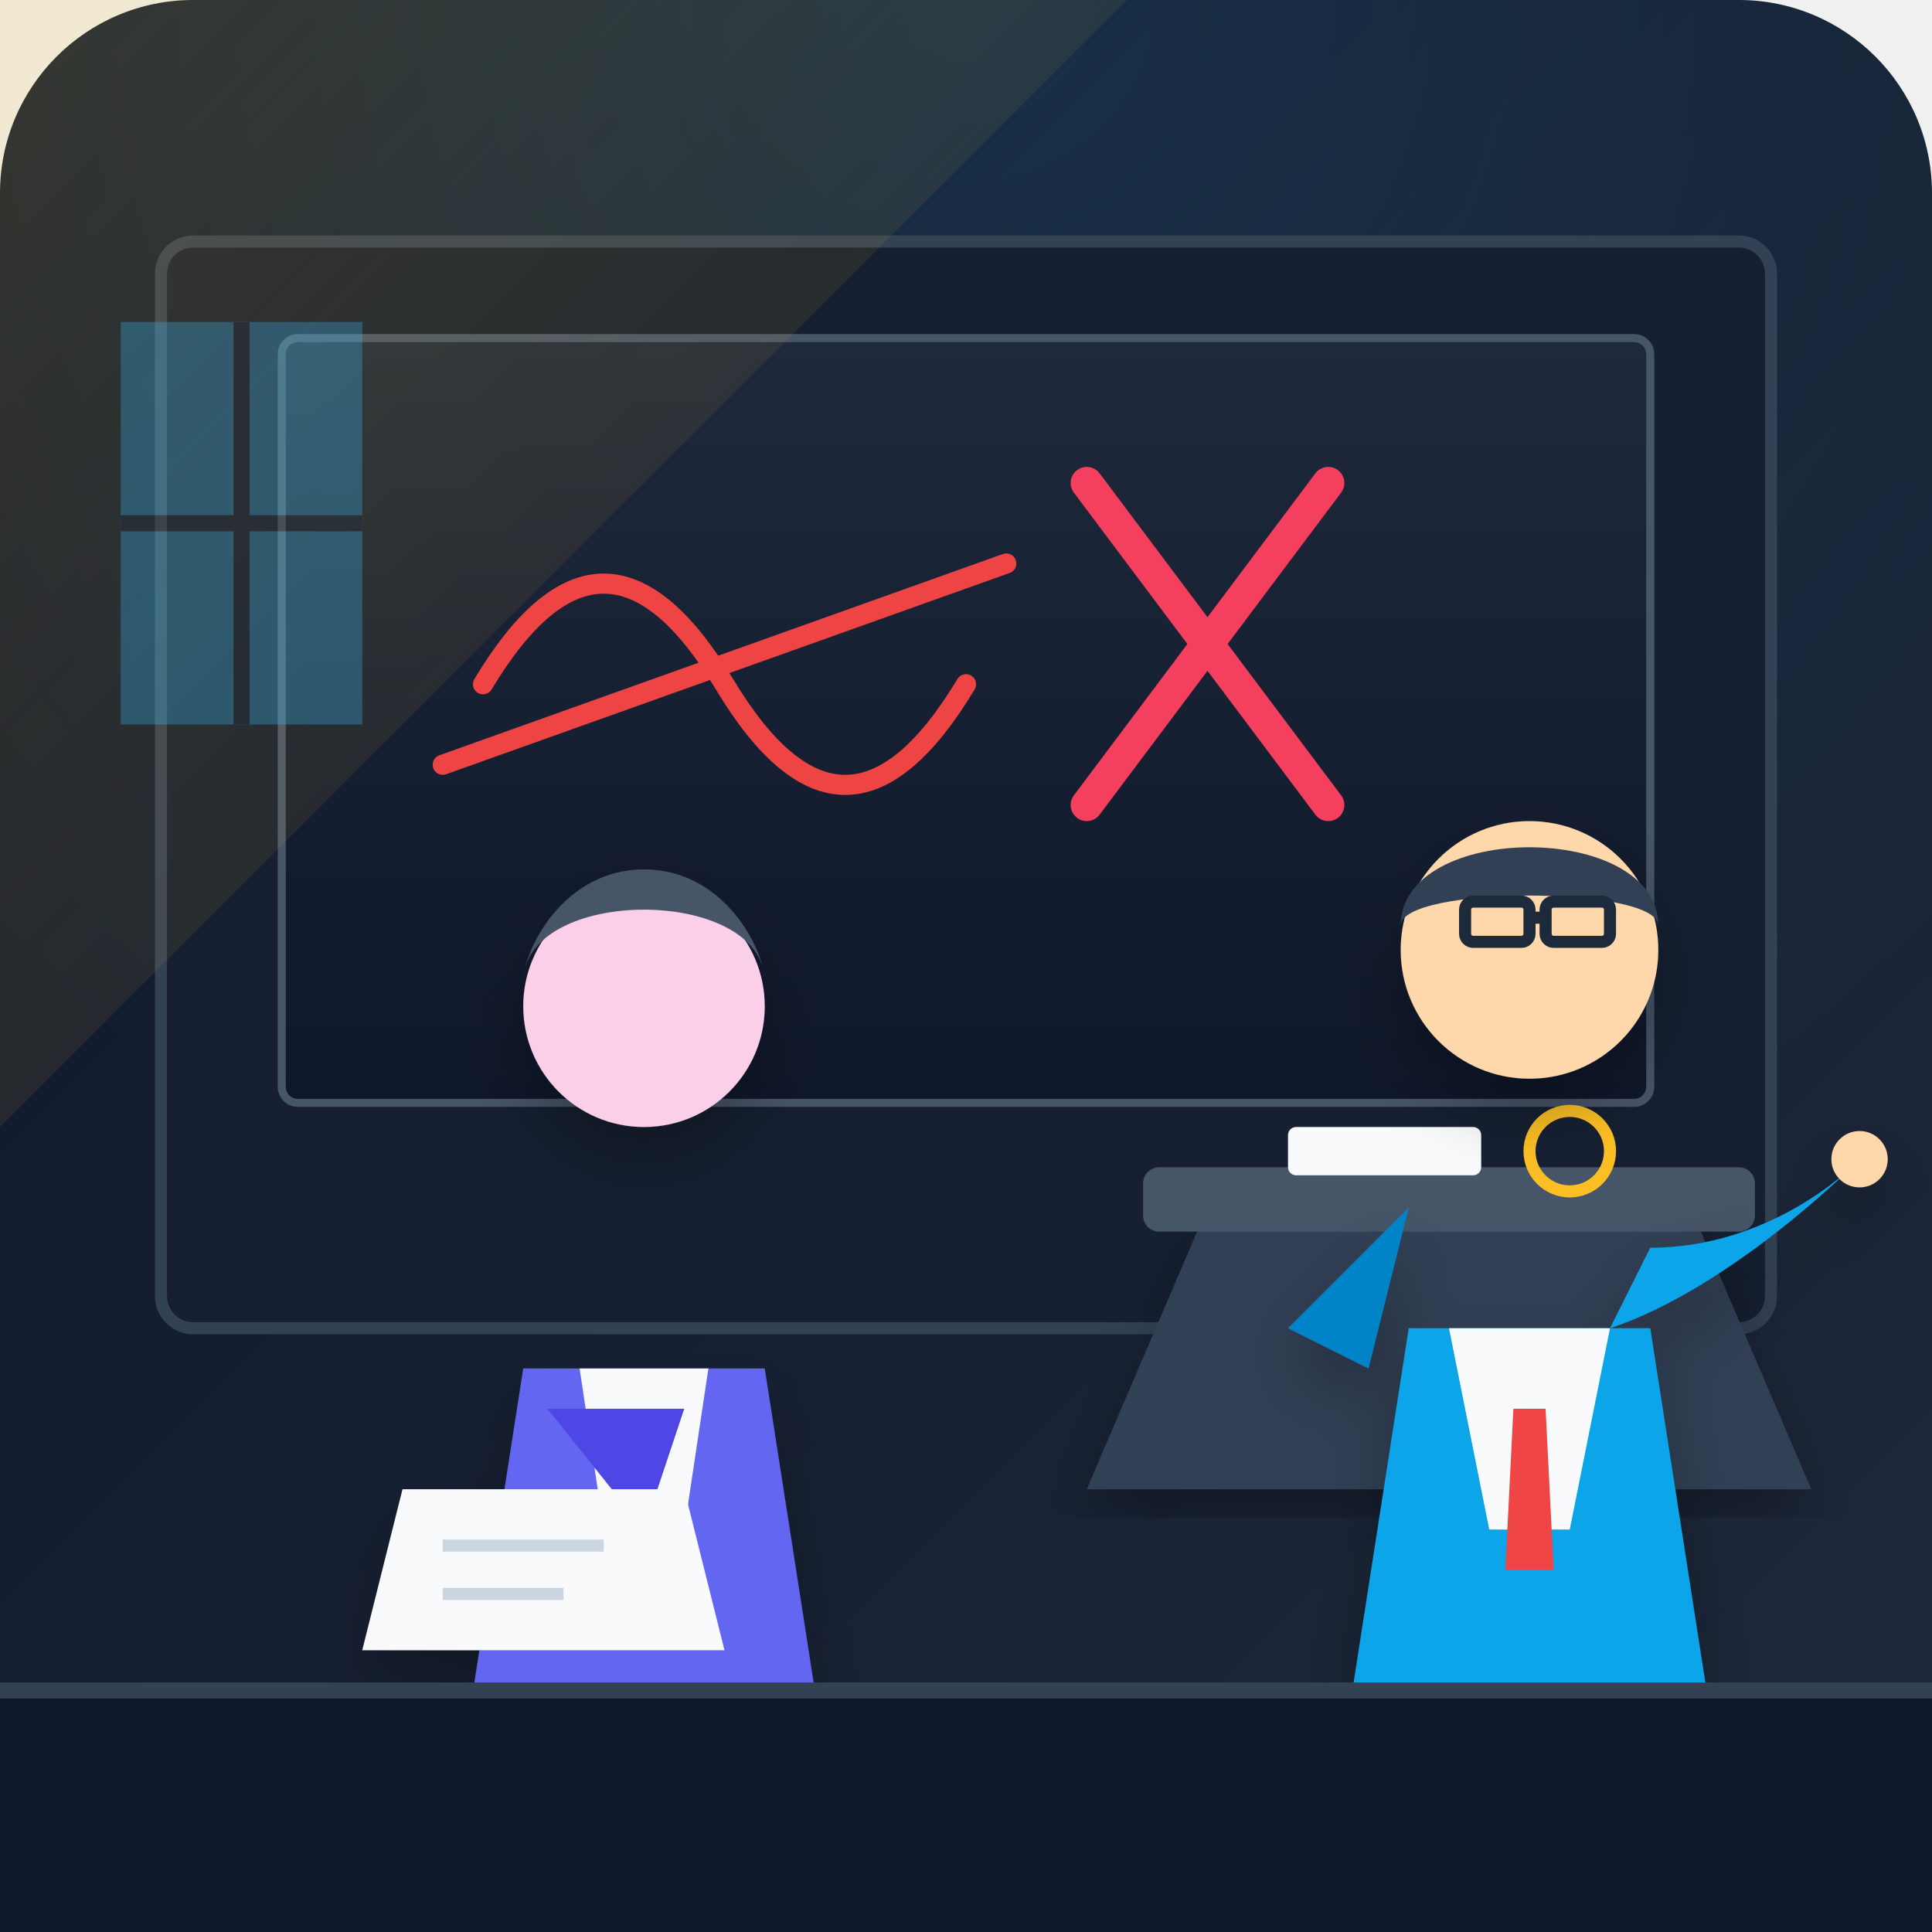
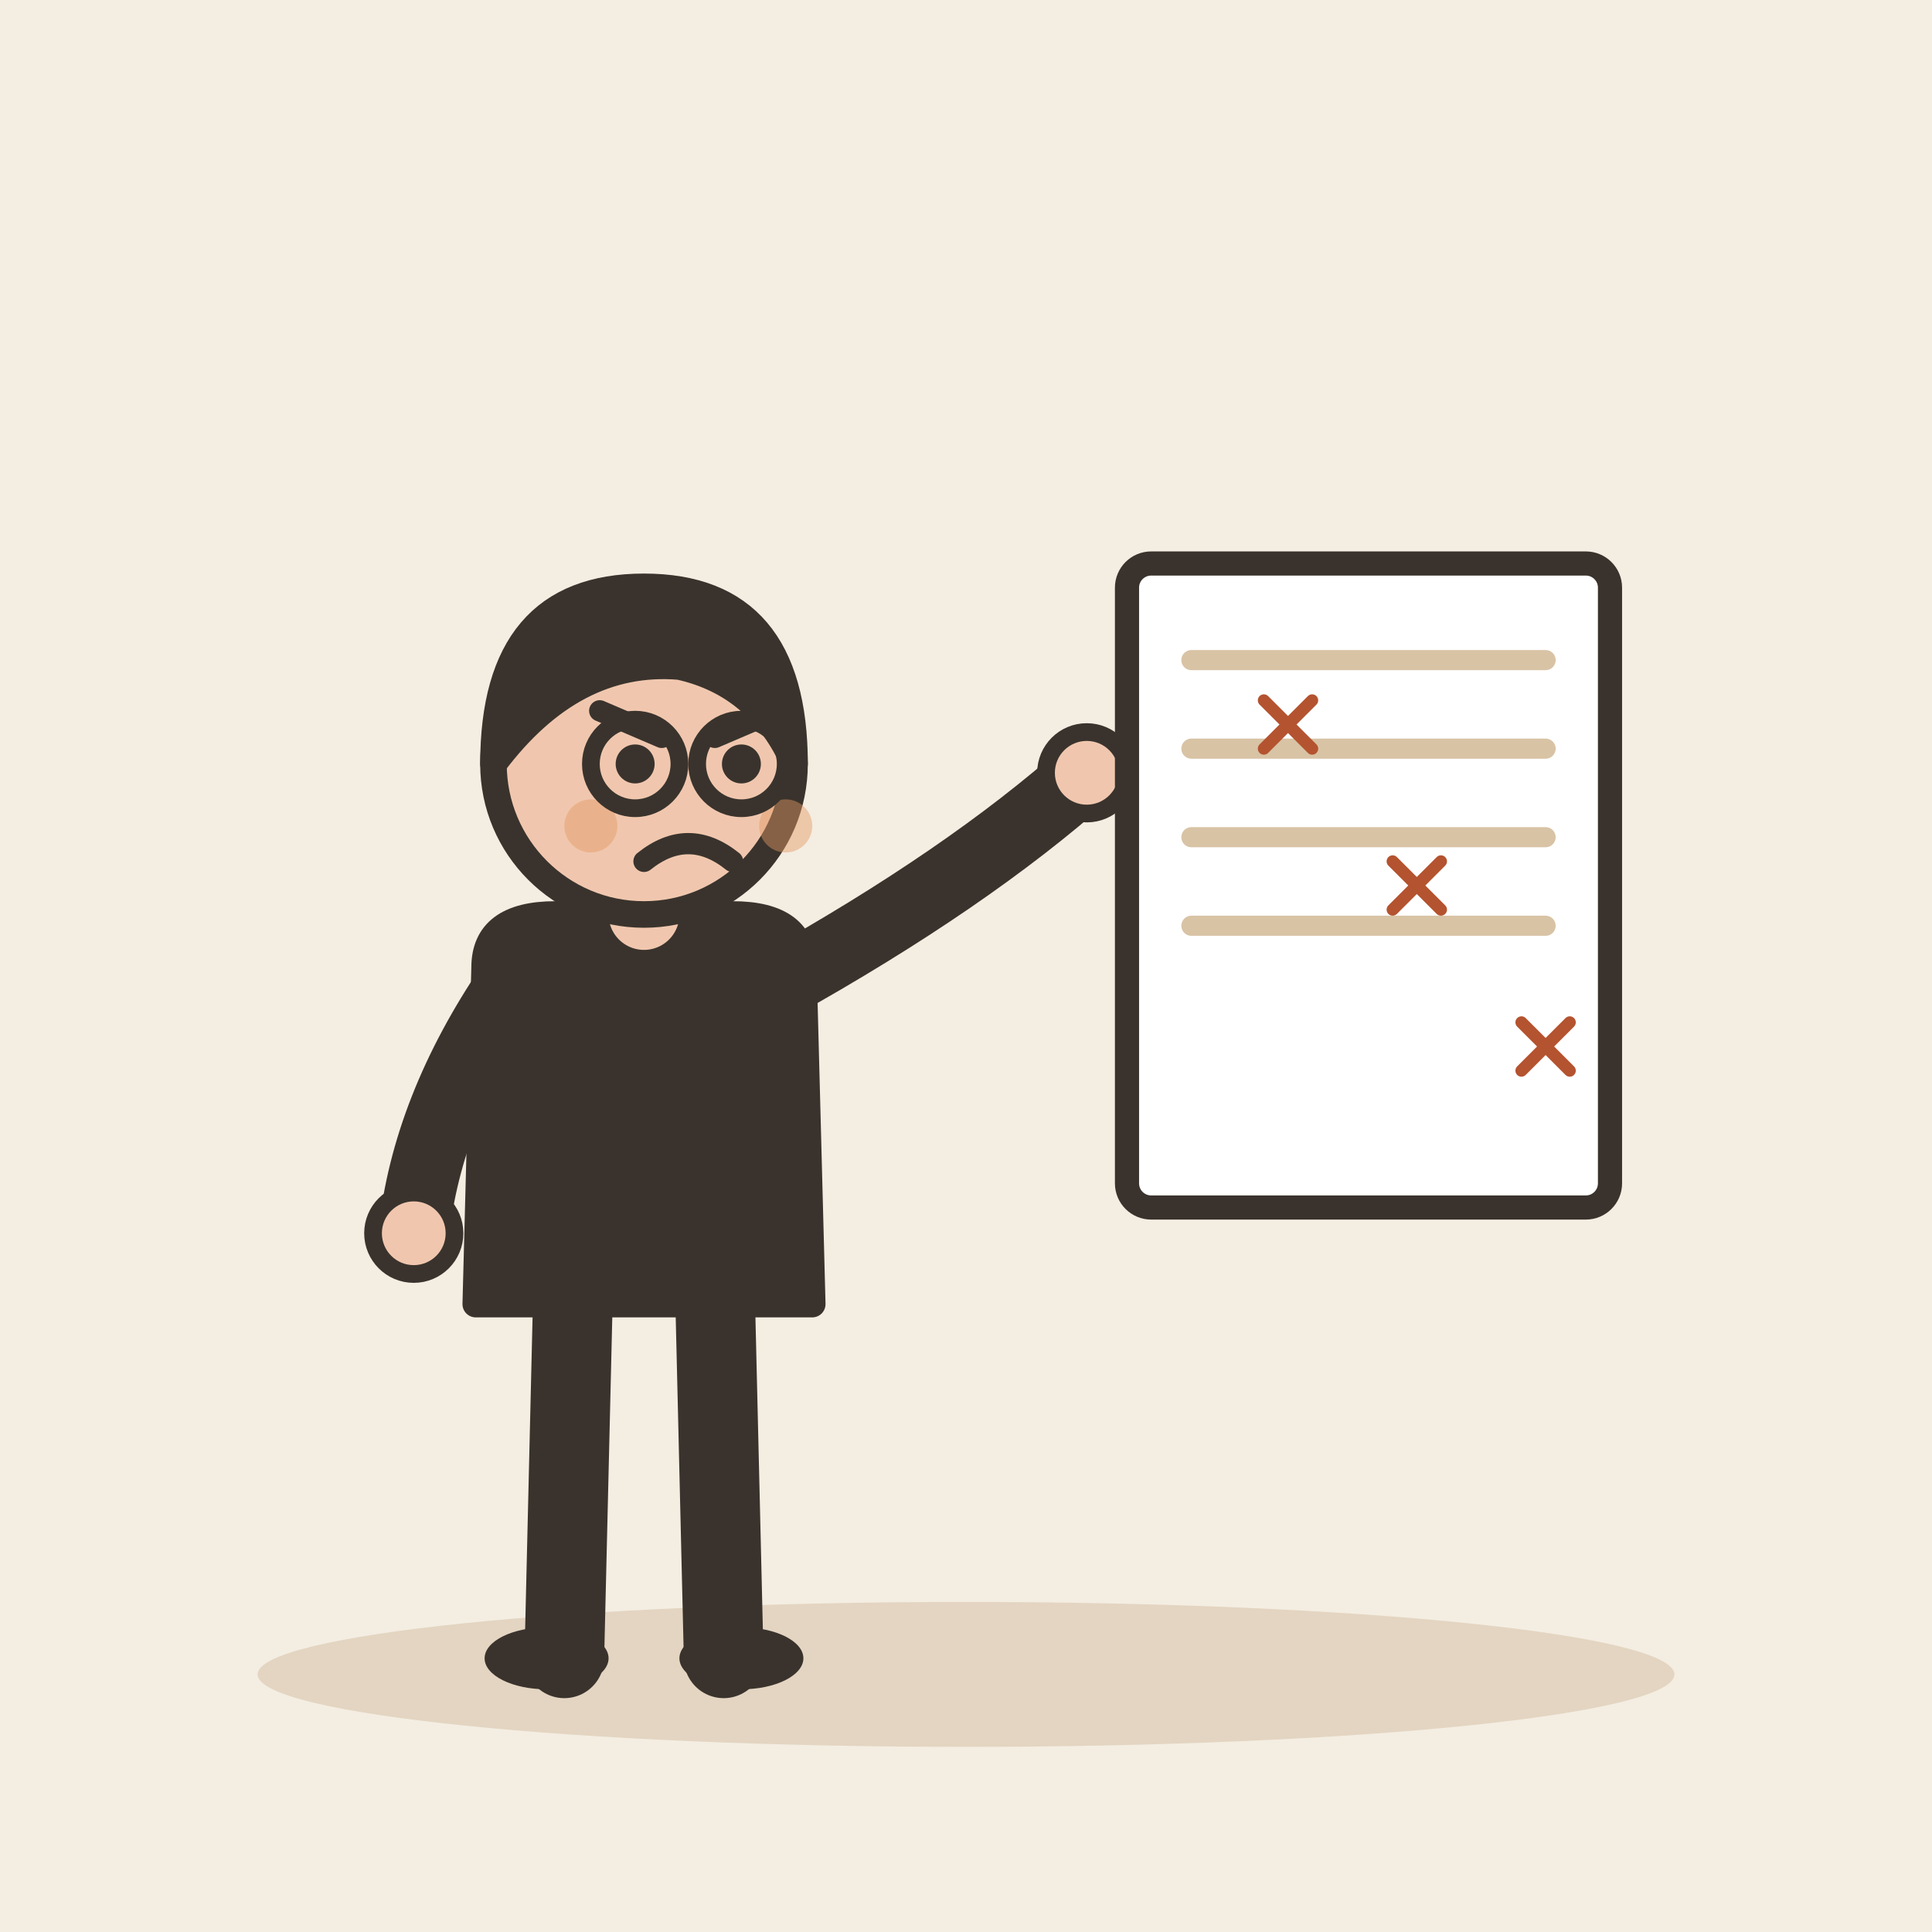
- <svg xmlns="http://www.w3.org/2000/svg" viewBox="0 0 240 240">
-   <defs>
-     <linearGradient id="bgGrad" x1="0%" y1="0%" x2="100%" y2="100%">
-       <stop offset="0%" stop-color="#0f172a" />
-       <stop offset="100%" stop-color="#1e293b" />
-     </linearGradient>
-     <linearGradient id="boardGrad" x1="0%" y1="0%" x2="0%" y2="100%">
-       <stop offset="0%" stop-color="#1e293b" />
-       <stop offset="100%" stop-color="#0f172a" />
-     </linearGradient>
-     <linearGradient id="warmLight" x1="0%" y1="0%" x2="100%" y2="100%">
-       <stop offset="0%" stop-color="#fbbf24" stop-opacity="0.15" />
-       <stop offset="100%" stop-color="#fbbf24" stop-opacity="0" />
-     </linearGradient>
-     <radialGradient id="spotlight" cx="50%" cy="0%" r="70%">
-       <stop offset="0%" stop-color="#38bdf8" stop-opacity="0.12" />
-       <stop offset="100%" stop-color="#38bdf8" stop-opacity="0" />
-     </radialGradient>
-     <filter id="softShadow" x="-10%" y="-10%" width="120%" height="120%">
-       <feDropShadow dx="0" dy="4" stdDeviation="4" flood-color="#000000" flood-opacity="0.3" />
-     </filter>
-   </defs>
-   <rect width="240" height="240" rx="24" fill="url(#bgGrad)" />
-   <rect x="0" y="0" width="240" height="240" rx="24" fill="url(#spotlight)" />
-   <rect x="20" y="30" width="200" height="135" rx="4" fill="#162032" stroke="#334155" stroke-width="1.5" />
-   <rect x="35" y="42" width="170" height="95" rx="2" fill="url(#boardGrad)" stroke="#475569" stroke-width="1" />
-   <path d="M 60 85 Q 75 60 90 85 T 120 85" fill="none" stroke="#ef4444" stroke-width="2.5" stroke-linecap="round" />
-   <line x1="55" y1="95" x2="125" y2="70" stroke="#ef4444" stroke-width="2.5" stroke-linecap="round" />
-   <path d="M 135 60 L 165 100 M 165 60 L 135 100" fill="none" stroke="#f43f5e" stroke-width="4" stroke-linecap="round" />
-   <path d="M 0 0 L 140 0 L 0 140 Z" fill="url(#warmLight)" />
-   <path d="M 150 150 L 210 150 L 225 185 L 135 185 Z" fill="#334155" filter="url(#softShadow)" />
-   <rect x="142" y="145" width="76" height="8" rx="2" fill="#475569" />
-   <rect x="160" y="140" width="24" height="6" rx="1" fill="#f8fafc" />
-   <circle cx="195" cy="143" r="5" fill="none" stroke="#fbbf24" stroke-width="1.5" />
-   <g id="teacher" filter="url(#softShadow)">
-     <path d="M 175 165 L 205 165 L 212 210 L 168 210 Z" fill="#0ea5e9" />
-     <path d="M 180 165 L 200 165 L 195 190 L 185 190 Z" fill="#f8fafc" />
-     <path d="M 188 175 L 192 175 L 193 195 L 187 195 Z" fill="#ef4444" />
-     <circle cx="190" cy="118" r="16" fill="#fed7aa" />
-     <path d="M 174 115 C 174 102 206 102 206 115 C 206 110 174 110 174 115 Z" fill="#334155" />
-     <rect x="182" y="112" width="8" height="5" rx="1" fill="none" stroke="#1e293b" stroke-width="1.5" />
-     <rect x="192" y="112" width="8" height="5" rx="1" fill="none" stroke="#1e293b" stroke-width="1.5" />
-     <line x1="190" y1="114" x2="192" y2="114" stroke="#1e293b" stroke-width="1.5" />
-     <path d="M 175 150 L 160 165 L 170 170 Z" fill="#0284c7" />
-     <path d="M 205 155 C 220 155 230 145 230 145 C 230 145 215 160 200 165 Z" fill="#0ea5e9" />
-     <circle cx="231" cy="144" r="3.5" fill="#fed7aa" />
+ <svg xmlns="http://www.w3.org/2000/svg" viewBox="0 0 240 240" data-style="editorial">
+   <rect width="240" height="240" fill="#F4EDE2" />
+   <ellipse cx="120" cy="208" rx="88" ry="9" fill="#E3D5C1" />
+   <g transform="translate(80 206) scale(1.1 1.1)">
+     <path d="M-8 -42L-9 0" stroke="#3A332D" stroke-width="9" stroke-linecap="round" fill="none" />
+     <path d="M8 -42L9 0" stroke="#3A332D" stroke-width="9" stroke-linecap="round" fill="none" />
+     <ellipse cx="-11" cy="0" rx="7" ry="3.5" fill="#3A332D" />
+     <ellipse cx="11" cy="0" rx="7" ry="3.5" fill="#3A332D" />
+     <path d="M-18 -78Q-18 -84 -10 -84L10 -84Q18 -84 18 -78L19 -40L-19 -40Z" fill="#3A332D" stroke="#3A332D" stroke-width="3" stroke-linecap="round" stroke-linejoin="round" />
+     <path d="M-15 -76Q-24.5 -62 -26 -48" fill="none" stroke="#3A332D" stroke-width="8" stroke-linecap="round" stroke-linejoin="round" />
+     <circle cx="-26" cy="-48" r="4.6" fill="#F0C7AE" stroke="#3A332D" stroke-linecap="round" stroke-linejoin="round" stroke-width="2" />
+     <path d="M15 -76Q36.5 -88 50 -100" fill="none" stroke="#3A332D" stroke-width="8" stroke-linecap="round" stroke-linejoin="round" />
+     <circle cx="50" cy="-100" r="4.6" fill="#F0C7AE" stroke="#3A332D" stroke-linecap="round" stroke-linejoin="round" stroke-width="2" />
+     <path d="M0 -84L0 -88" stroke="#F0C7AE" stroke-width="8" stroke-linecap="round" fill="none" />
+     <circle cx="0" cy="-101" r="17" fill="#F0C7AE" stroke="#3A332D" stroke-width="3" stroke-linecap="round" stroke-linejoin="round" />
+     <path d="M-17 -101Q-17 -121 0 -121Q17 -121 17 -101Q13 -110 4 -112Q-8 -113 -17 -101Z" fill="#3A332D" stroke="#3A332D" stroke-width="3" stroke-linecap="round" stroke-linejoin="round" />
+     <circle cx="-1" cy="-101" r="2.2" fill="#3A332D" />
+     <circle cx="11" cy="-101" r="2.2" fill="#3A332D" />
+     <path d="M-5 -107L2 -104" fill="none" stroke="#3A332D" stroke-width="2.4" stroke-linecap="round" stroke-linejoin="round" />
+     <path d="M15 -107L8 -104" fill="none" stroke="#3A332D" stroke-width="2.4" stroke-linecap="round" stroke-linejoin="round" />
+     <path d="M0 -90Q5 -94 10 -90" fill="none" stroke="#3A332D" stroke-width="2.4" stroke-linecap="round" stroke-linejoin="round" />
+     <circle cx="-6" cy="-94" r="3" fill="#E39A62" opacity="0.45" />
+     <circle cx="16" cy="-94" r="3" fill="#E39A62" opacity="0.45" />
+     <circle cx="-1" cy="-101" r="5" fill="none" stroke="#3A332D" stroke-linecap="round" stroke-linejoin="round" stroke-width="2" />
+     <circle cx="11" cy="-101" r="5" fill="none" stroke="#3A332D" stroke-linecap="round" stroke-linejoin="round" stroke-width="2" />
  </g>
-   <g id="student" filter="url(#softShadow)">
-     <path d="M 65 170 L 95 170 L 102 215 L 58 215 Z" fill="#6366f1" />
-     <path d="M 72 170 L 88 170 L 85 190 L 75 190 Z" fill="#f8fafc" />
-     <circle cx="80" cy="125" r="15" fill="#fbcfe8" />
-     <path d="M 65 122 C 65 110 95 110 95 122 C 95 118 90 108 80 108 C 70 108 65 118 65 122 Z" fill="#475569" />
-     <path d="M 68 175 L 85 175 L 80 190 Z" fill="#4f46e5" />
-     <polygon points="50,185 85,185 90,205 45,205" fill="#f8fafc" />
-     <line x1="55" y1="192" x2="75" y2="192" stroke="#cbd5e1" stroke-width="1.5" />
-     <line x1="55" y1="198" x2="70" y2="198" stroke="#cbd5e1" stroke-width="1.5" />
+   <g transform="translate(170 110)">
+     <rect x="-30" y="-40" width="60" height="80" rx="3" fill="#FFFFFF" stroke="#3A332D" stroke-width="3" stroke-linecap="round" stroke-linejoin="round" />
+     <path d="M-22 -28L22 -28" stroke="#D8C3A5" stroke-width="2.5" stroke-linecap="round" fill="none" />
+     <path d="M-22 -17L22 -17" stroke="#D8C3A5" stroke-width="2.5" stroke-linecap="round" fill="none" />
+     <path d="M-22 -6L22 -6" stroke="#D8C3A5" stroke-width="2.5" stroke-linecap="round" fill="none" />
+     <path d="M-22 5L22 5" stroke="#D8C3A5" stroke-width="2.5" stroke-linecap="round" fill="none" />
  </g>
-   <rect x="0" y="210" width="240" height="30" fill="#0f172a" />
-   <line x1="0" y1="210" x2="240" y2="210" stroke="#334155" stroke-width="2" />
-   <g opacity="0.3">
-     <polygon points="15,40 45,40 45,90 15,90" fill="#38bdf8" />
-     <line x1="30" y1="40" x2="30" y2="90" stroke="#1e293b" stroke-width="2" />
-     <line x1="15" y1="65" x2="45" y2="65" stroke="#1e293b" stroke-width="2" />
+   <g transform="translate(160 90) scale(0.25 0.25)">
+     <path d="M-12 -12L12 12M12 -12L-12 12" fill="none" stroke="#B4532F" stroke-width="6" stroke-linecap="round" stroke-linejoin="round" />
+   </g>
+   <g transform="translate(176 110) scale(0.25 0.25)">
+     <path d="M-12 -12L12 12M12 -12L-12 12" fill="none" stroke="#B4532F" stroke-width="6" stroke-linecap="round" stroke-linejoin="round" />
+   </g>
+   <g transform="translate(192 130) scale(0.25 0.25)">
+     <path d="M-12 -12L12 12M12 -12L-12 12" fill="none" stroke="#B4532F" stroke-width="6" stroke-linecap="round" stroke-linejoin="round" />
  </g>
</svg>
